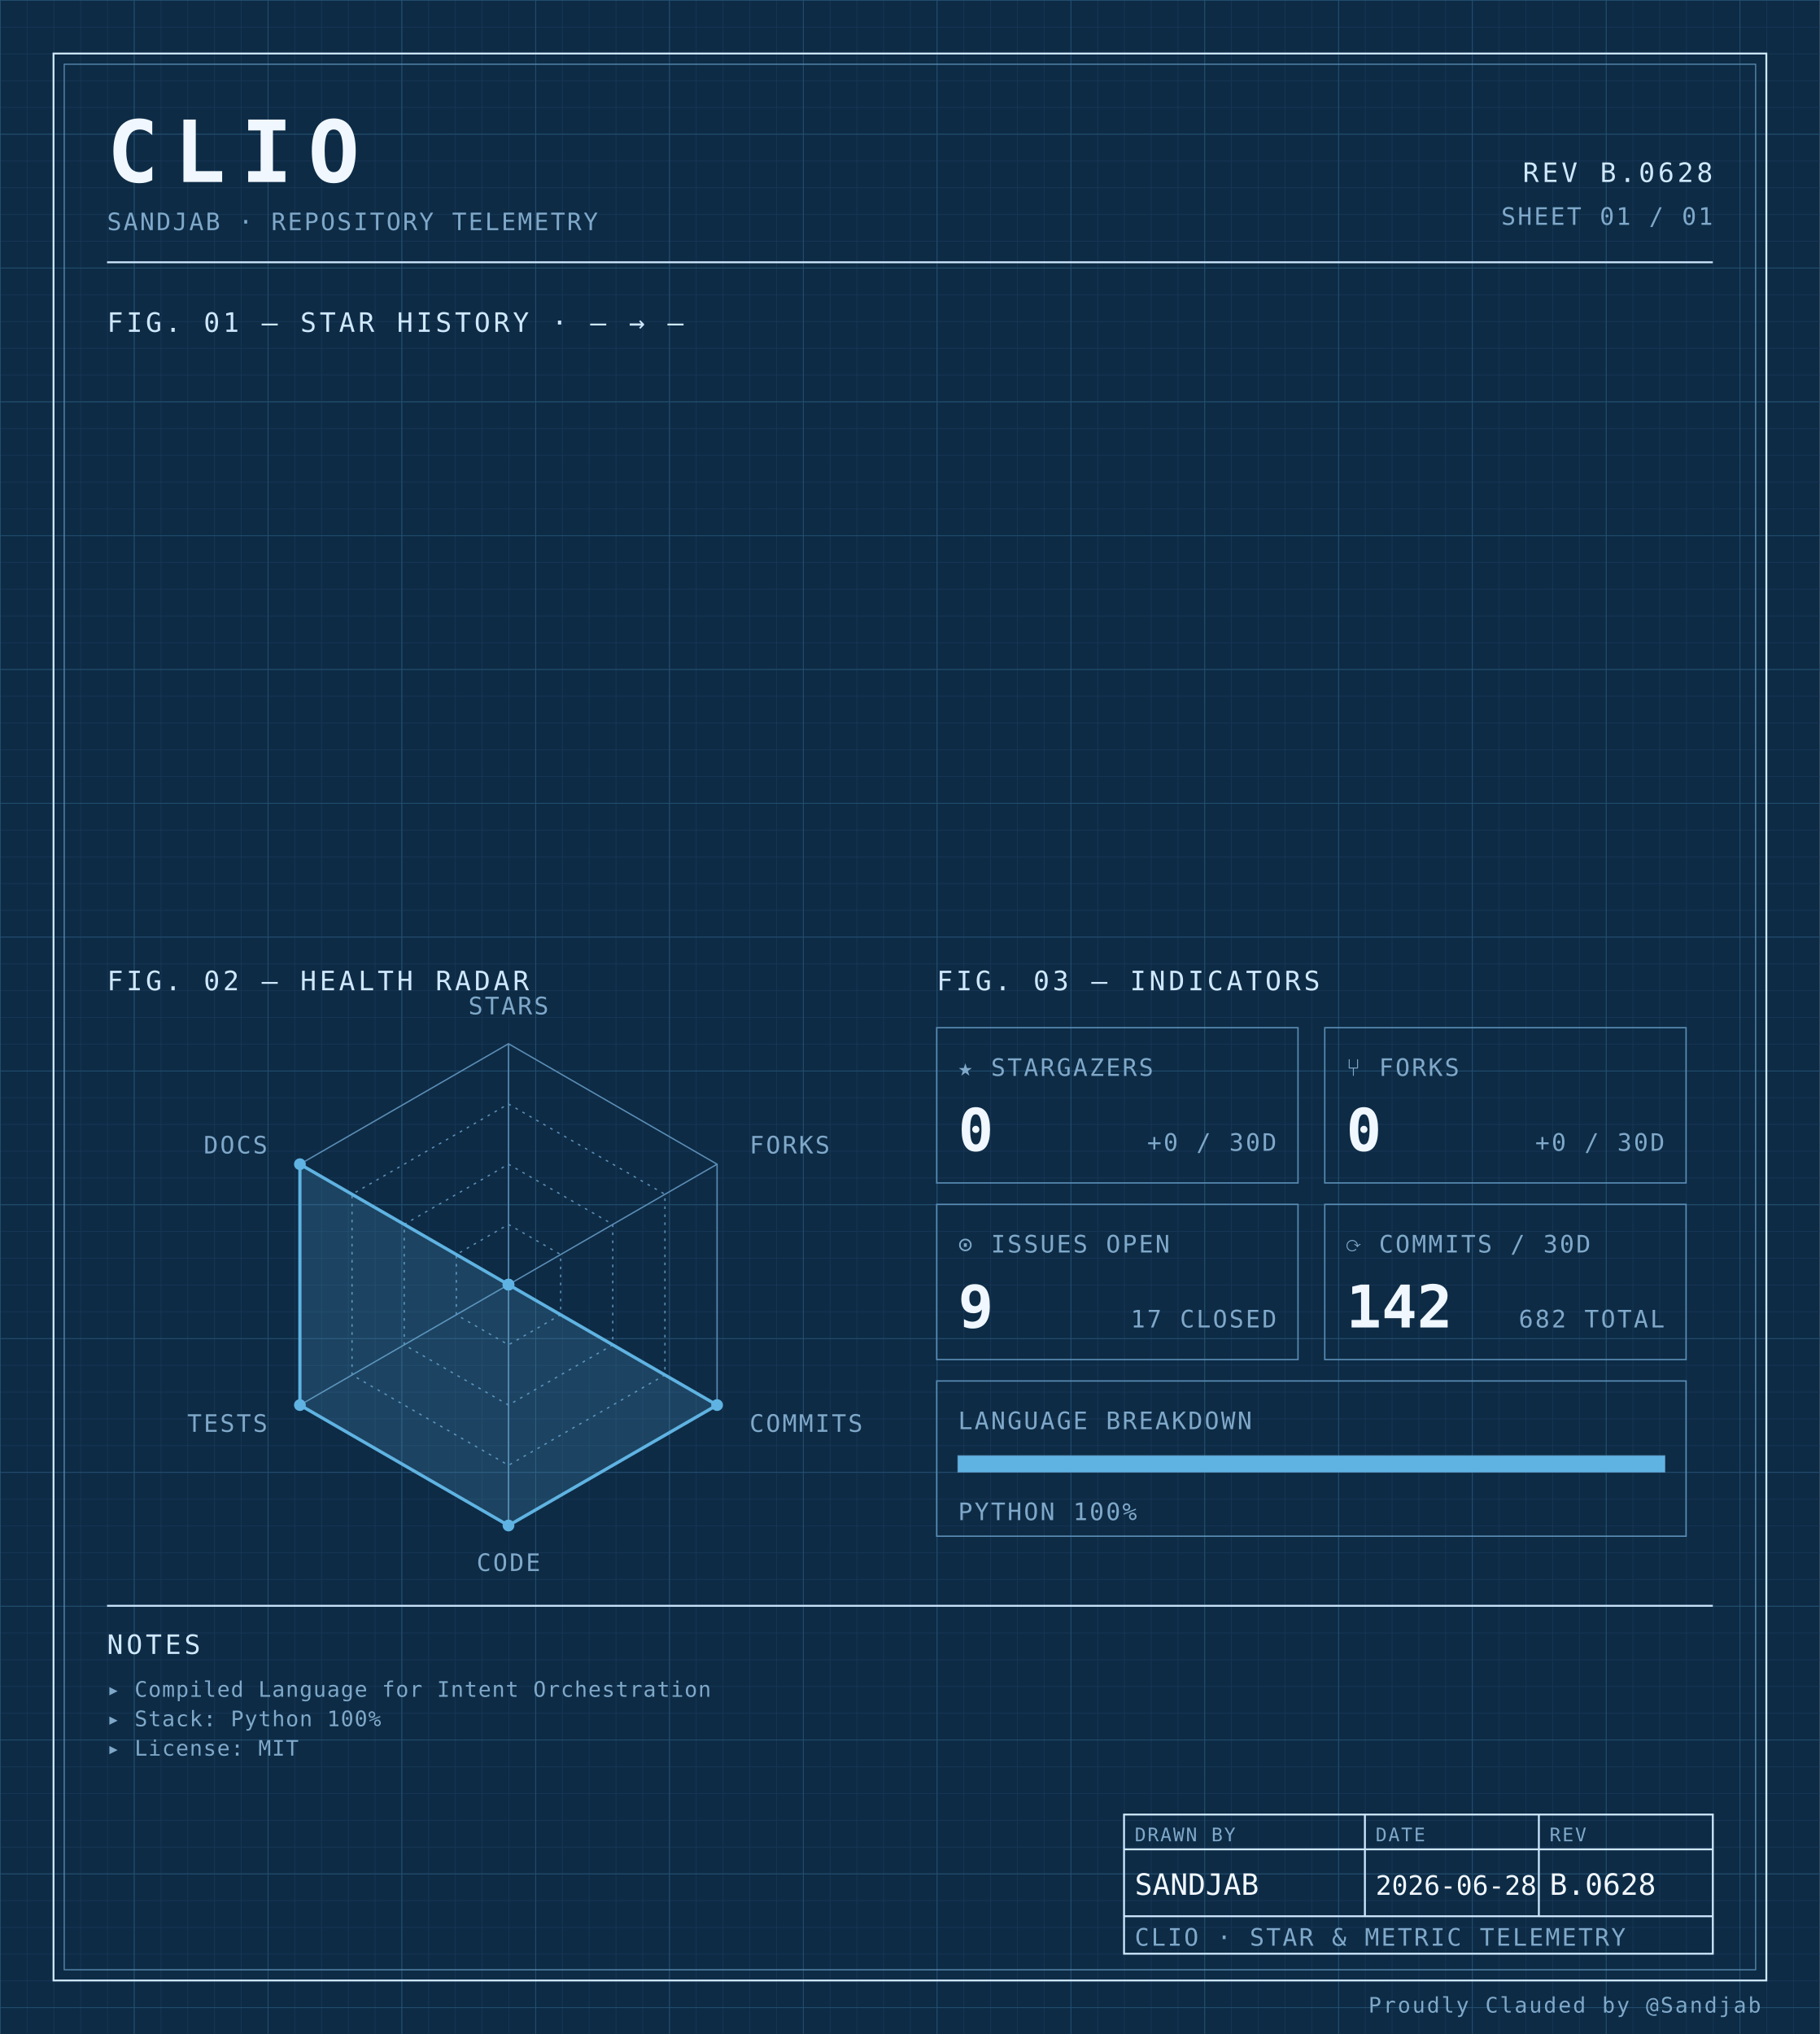
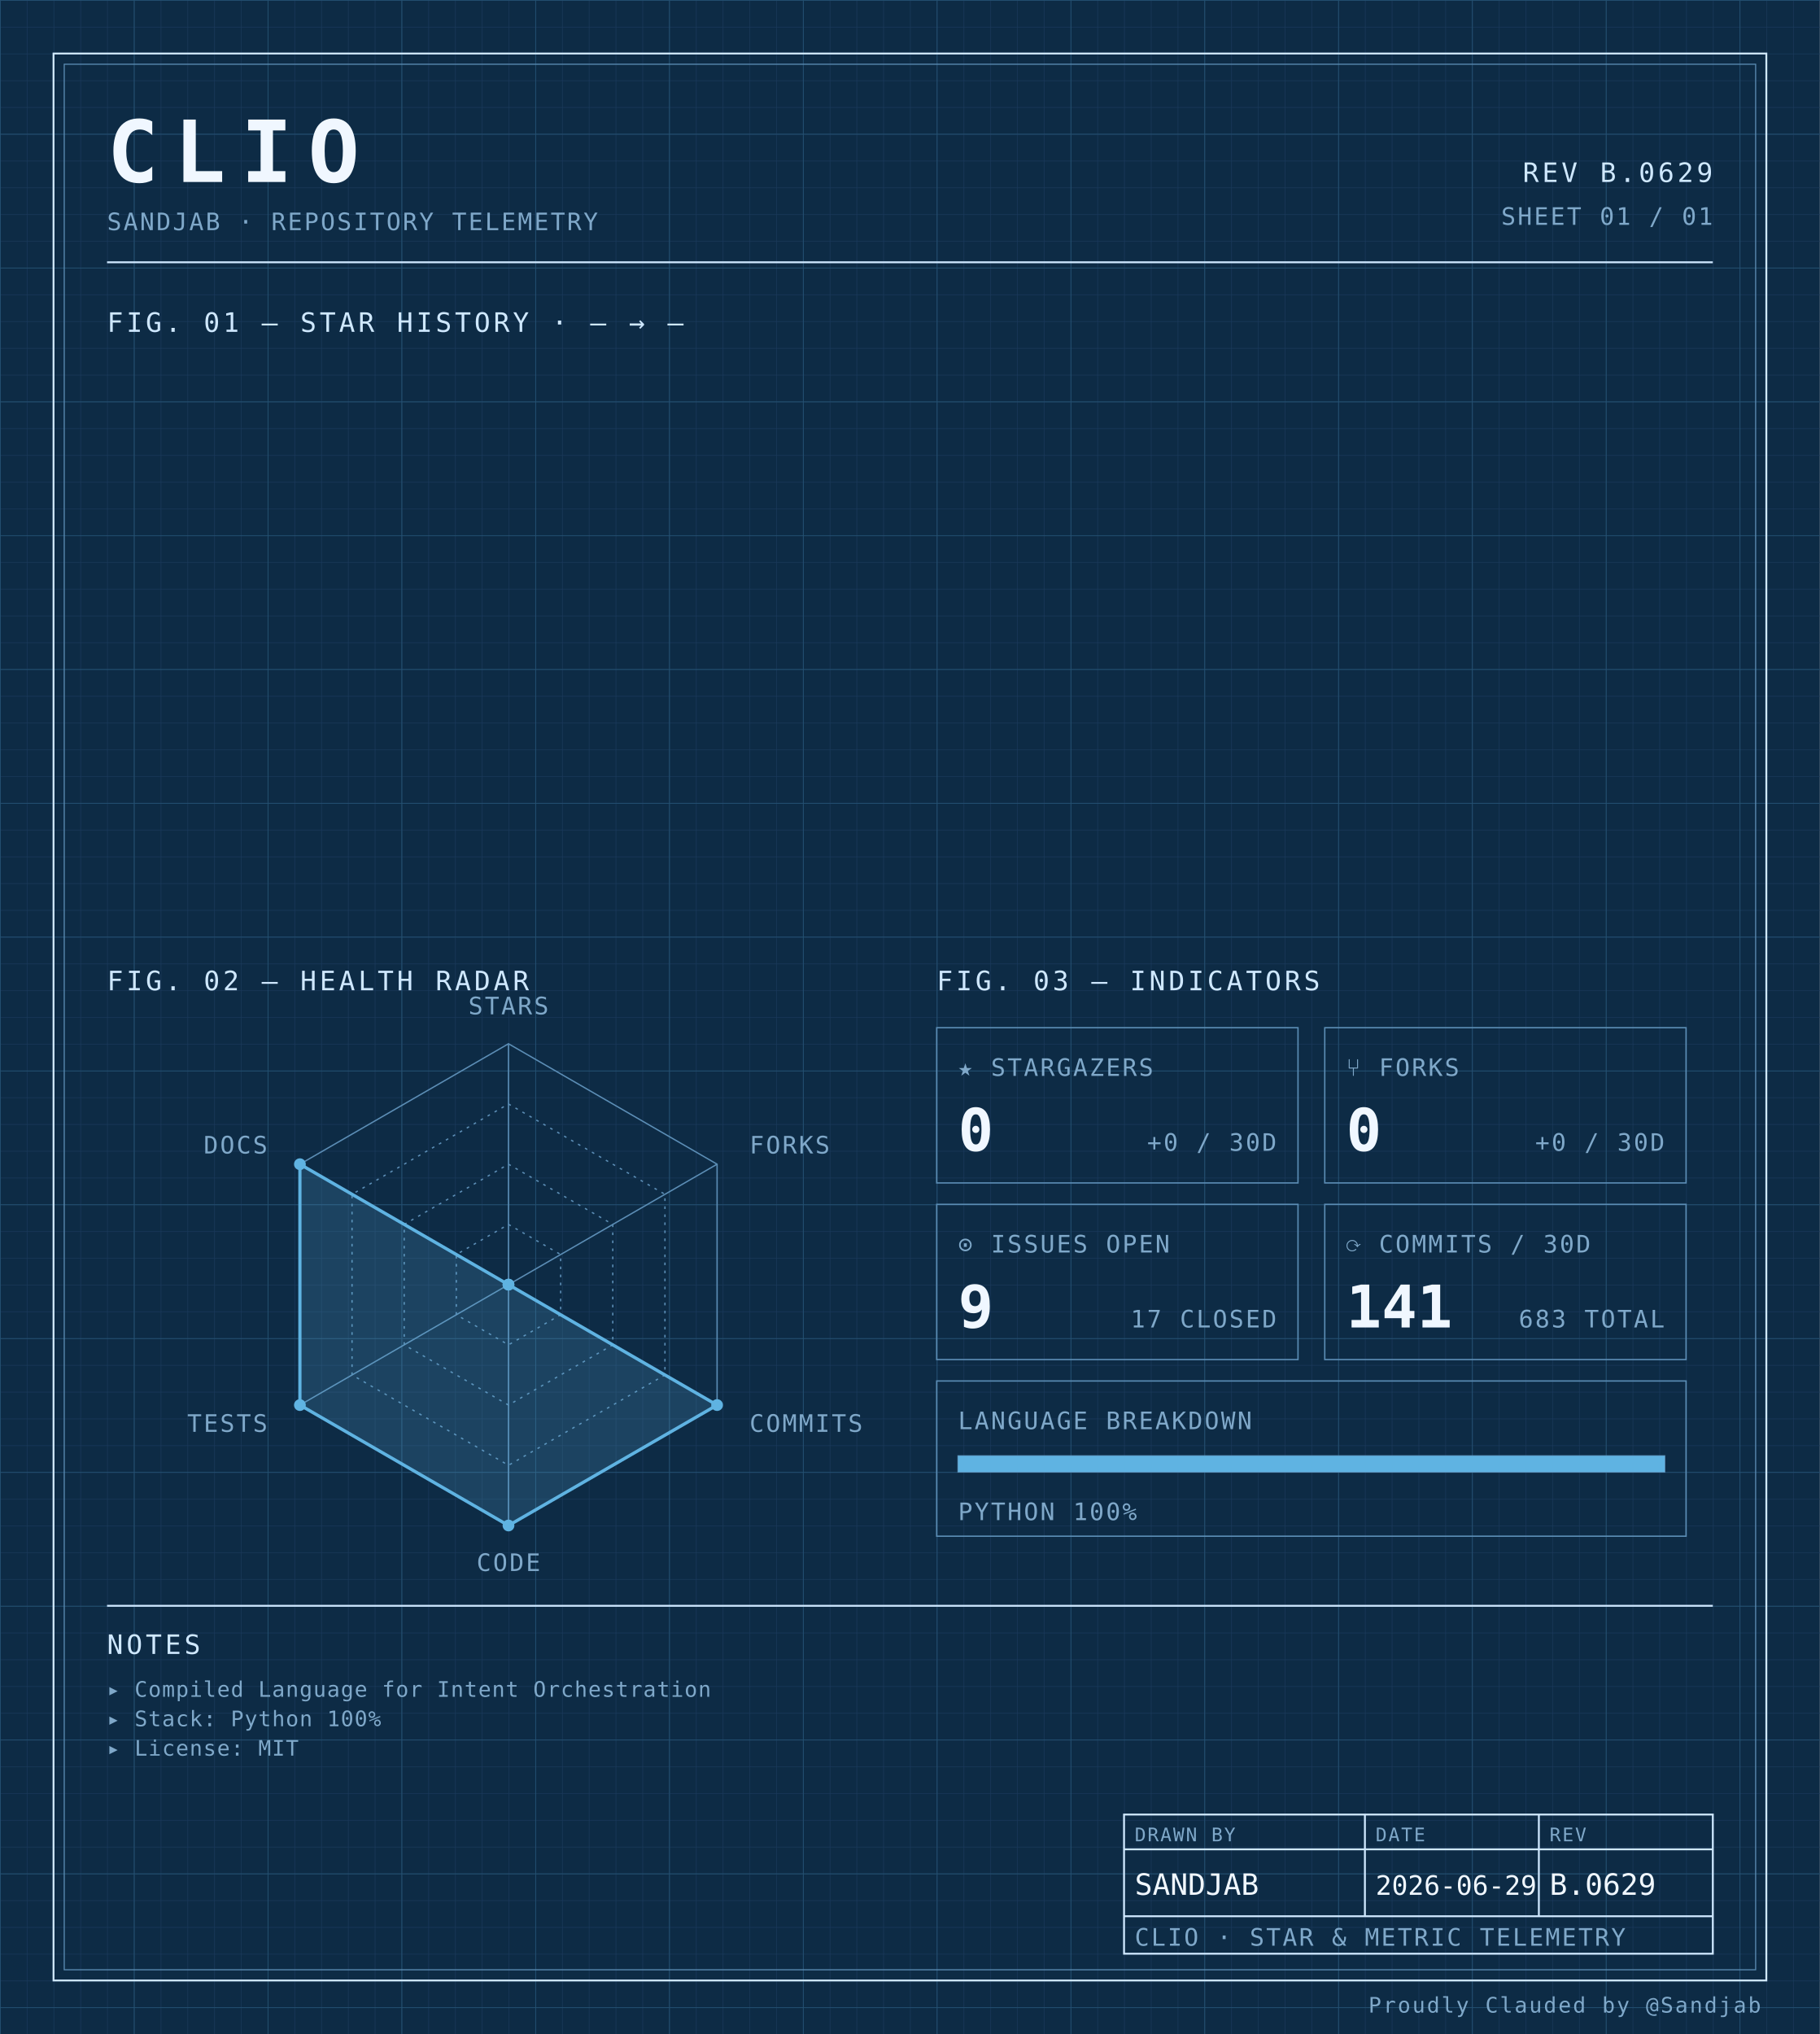
<svg xmlns="http://www.w3.org/2000/svg" width="100%" viewBox="0 0 680 760" role="img">
  <defs>
    <pattern id="grid-fine" width="10" height="10" patternUnits="userSpaceOnUse">
      <path d="M10 0H0V10" fill="none" stroke="#1a3a5c" stroke-width="0.4" />
    </pattern>
    <pattern id="grid-major" width="50" height="50" patternUnits="userSpaceOnUse">
      <path d="M50 0H0V50" fill="none" stroke="#245273" stroke-width="0.5" />
    </pattern>
  </defs>
  <rect x="0" y="0" width="680" height="760" fill="#0d2b45" />
  <rect x="0" y="0" width="680" height="760" fill="url(#grid-fine)" />
  <rect x="0" y="0" width="680" height="760" fill="url(#grid-major)" />
  <rect x="20" y="20" width="640" height="720" fill="none" stroke="#cfe8ff" stroke-width="0.7" />
  <rect x="24" y="24" width="632" height="712" fill="none" stroke="#5b8db5" stroke-width="0.4" />
  <text x="40" y="68" font-family="ui-monospace, 'SF Mono', 'JetBrains Mono', 'Cascadia Code', Consolas, monospace" font-size="32" font-weight="700" fill="#f0f7ff" text-anchor="start" letter-spacing="0.18em">CLIO</text>
  <text x="40" y="86" font-family="ui-monospace, 'SF Mono', 'JetBrains Mono', 'Cascadia Code', Consolas, monospace" font-size="9" font-weight="400" fill="#7fa8c9" text-anchor="start" letter-spacing="0.08em">SANDJAB · REPOSITORY TELEMETRY</text>
-   <text x="640" y="68" font-family="ui-monospace, 'SF Mono', 'JetBrains Mono', 'Cascadia Code', Consolas, monospace" font-size="10" font-weight="400" fill="#cfe8ff" text-anchor="end" letter-spacing="0.12em">REV B.0628</text>
+   <text x="640" y="68" font-family="ui-monospace, 'SF Mono', 'JetBrains Mono', 'Cascadia Code', Consolas, monospace" font-size="10" font-weight="400" fill="#cfe8ff" text-anchor="end" letter-spacing="0.12em">REV B.0629</text>
  <text x="640" y="84" font-family="ui-monospace, 'SF Mono', 'JetBrains Mono', 'Cascadia Code', Consolas, monospace" font-size="9" font-weight="400" fill="#7fa8c9" text-anchor="end" letter-spacing="0.08em">SHEET 01 / 01</text>
  <line x1="40" y1="98" x2="640" y2="98" stroke="#cfe8ff" stroke-width="0.7" />
  <text x="40" y="124" font-family="ui-monospace, 'SF Mono', 'JetBrains Mono', 'Cascadia Code', Consolas, monospace" font-size="10" font-weight="400" fill="#cfe8ff" text-anchor="start" letter-spacing="0.12em">FIG. 01 — STAR HISTORY · — → —</text>
  <text x="40" y="370" font-family="ui-monospace, 'SF Mono', 'JetBrains Mono', 'Cascadia Code', Consolas, monospace" font-size="10" font-weight="400" fill="#cfe8ff" text-anchor="start" letter-spacing="0.12em">FIG. 02 — HEALTH RADAR</text>
  <g transform="translate(190 480)">
    <polygon points="0.00,-90.00 77.94,-45.00 77.94,45.00 0.00,90.00 -77.94,45.00 -77.94,-45.00" fill="none" stroke="#5b8db5" stroke-width="0.5" />
    <polygon points="0.00,-67.50 58.46,-33.75 58.46,33.75 0.00,67.50 -58.46,33.75 -58.46,-33.75" fill="none" stroke="#5b8db5" stroke-width="0.5" stroke-dasharray="1,2" />
    <polygon points="0.00,-45.00 38.97,-22.50 38.97,22.50 0.00,45.00 -38.97,22.50 -38.97,-22.50" fill="none" stroke="#5b8db5" stroke-width="0.5" stroke-dasharray="1,2" />
    <polygon points="0.00,-22.50 19.49,-11.25 19.49,11.25 0.00,22.50 -19.49,11.25 -19.49,-11.25" fill="none" stroke="#5b8db5" stroke-width="0.5" stroke-dasharray="1,2" />
    <line x1="0" y1="0" x2="0.00" y2="-90.00" stroke="#5b8db5" stroke-width="0.5" />
    <line x1="0" y1="0" x2="77.94" y2="-45.00" stroke="#5b8db5" stroke-width="0.5" />
    <line x1="0" y1="0" x2="77.94" y2="45.00" stroke="#5b8db5" stroke-width="0.5" />
    <line x1="0" y1="0" x2="0.00" y2="90.00" stroke="#5b8db5" stroke-width="0.5" />
    <line x1="0" y1="0" x2="-77.94" y2="45.00" stroke="#5b8db5" stroke-width="0.5" />
    <line x1="0" y1="0" x2="-77.94" y2="-45.00" stroke="#5b8db5" stroke-width="0.5" />
    <polygon points="0.00,0.00 0.00,0.00 77.94,45.00 0.00,90.00 -77.94,45.00 -77.94,-45.00" fill="#5fb3e2" fill-opacity="0.18" stroke="#5fb3e2" stroke-width="1.2" />
    <circle cx="0.00" cy="0.00" r="2.2" fill="#5fb3e2" />
    <circle cx="0.00" cy="0.00" r="2.2" fill="#5fb3e2" />
    <circle cx="77.94" cy="45.00" r="2.2" fill="#5fb3e2" />
    <circle cx="0.00" cy="90.00" r="2.2" fill="#5fb3e2" />
    <circle cx="-77.94" cy="45.00" r="2.2" fill="#5fb3e2" />
    <circle cx="-77.94" cy="-45.00" r="2.2" fill="#5fb3e2" />
    <text x="6.3681633555662356e-15" y="-101" font-family="ui-monospace, 'SF Mono', 'JetBrains Mono', 'Cascadia Code', Consolas, monospace" font-size="9" font-weight="400" fill="#7fa8c9" text-anchor="middle" letter-spacing="0.08em">STARS</text>
    <text x="90.067" y="-49" font-family="ui-monospace, 'SF Mono', 'JetBrains Mono', 'Cascadia Code', Consolas, monospace" font-size="9" font-weight="400" fill="#7fa8c9" text-anchor="start" letter-spacing="0.08em">FORKS</text>
    <text x="90.067" y="55" font-family="ui-monospace, 'SF Mono', 'JetBrains Mono', 'Cascadia Code', Consolas, monospace" font-size="9" font-weight="400" fill="#7fa8c9" text-anchor="start" letter-spacing="0.08em">COMMITS</text>
    <text x="6.3681633555662356e-15" y="107" font-family="ui-monospace, 'SF Mono', 'JetBrains Mono', 'Cascadia Code', Consolas, monospace" font-size="9" font-weight="400" fill="#7fa8c9" text-anchor="middle" letter-spacing="0.08em">CODE</text>
    <text x="-90.067" y="55" font-family="ui-monospace, 'SF Mono', 'JetBrains Mono', 'Cascadia Code', Consolas, monospace" font-size="9" font-weight="400" fill="#7fa8c9" text-anchor="end" letter-spacing="0.08em">TESTS</text>
    <text x="-90.067" y="-49" font-family="ui-monospace, 'SF Mono', 'JetBrains Mono', 'Cascadia Code', Consolas, monospace" font-size="9" font-weight="400" fill="#7fa8c9" text-anchor="end" letter-spacing="0.08em">DOCS</text>
  </g>
  <text x="350" y="370" font-family="ui-monospace, 'SF Mono', 'JetBrains Mono', 'Cascadia Code', Consolas, monospace" font-size="10" font-weight="400" fill="#cfe8ff" text-anchor="start" letter-spacing="0.12em">FIG. 03 — INDICATORS</text>
  <rect x="350" y="384" width="135" height="58" fill="none" stroke="#5b8db5" stroke-width="0.5" />
  <text x="358" y="402" font-family="ui-monospace, 'SF Mono', 'JetBrains Mono', 'Cascadia Code', Consolas, monospace" font-size="9" font-weight="400" fill="#7fa8c9" text-anchor="start" letter-spacing="0.08em">★ STARGAZERS</text>
  <text x="358" y="430" font-family="ui-monospace, 'SF Mono', 'JetBrains Mono', 'Cascadia Code', Consolas, monospace" font-size="22" font-weight="700" fill="#f0f7ff" text-anchor="start" letter-spacing="normal">0</text>
  <text x="477" y="430" font-family="ui-monospace, 'SF Mono', 'JetBrains Mono', 'Cascadia Code', Consolas, monospace" font-size="9" font-weight="400" fill="#7fa8c9" text-anchor="end" letter-spacing="0.08em">+0 / 30D</text>
  <rect x="495" y="384" width="135" height="58" fill="none" stroke="#5b8db5" stroke-width="0.5" />
  <text x="503" y="402" font-family="ui-monospace, 'SF Mono', 'JetBrains Mono', 'Cascadia Code', Consolas, monospace" font-size="9" font-weight="400" fill="#7fa8c9" text-anchor="start" letter-spacing="0.08em">⑂ FORKS</text>
  <text x="503" y="430" font-family="ui-monospace, 'SF Mono', 'JetBrains Mono', 'Cascadia Code', Consolas, monospace" font-size="22" font-weight="700" fill="#f0f7ff" text-anchor="start" letter-spacing="normal">0</text>
  <text x="622" y="430" font-family="ui-monospace, 'SF Mono', 'JetBrains Mono', 'Cascadia Code', Consolas, monospace" font-size="9" font-weight="400" fill="#7fa8c9" text-anchor="end" letter-spacing="0.08em">+0 / 30D</text>
  <rect x="350" y="450" width="135" height="58" fill="none" stroke="#5b8db5" stroke-width="0.5" />
  <text x="358" y="468" font-family="ui-monospace, 'SF Mono', 'JetBrains Mono', 'Cascadia Code', Consolas, monospace" font-size="9" font-weight="400" fill="#7fa8c9" text-anchor="start" letter-spacing="0.08em">⊙ ISSUES OPEN</text>
  <text x="358" y="496" font-family="ui-monospace, 'SF Mono', 'JetBrains Mono', 'Cascadia Code', Consolas, monospace" font-size="22" font-weight="700" fill="#f0f7ff" text-anchor="start" letter-spacing="normal">9</text>
  <text x="477" y="496" font-family="ui-monospace, 'SF Mono', 'JetBrains Mono', 'Cascadia Code', Consolas, monospace" font-size="9" font-weight="400" fill="#7fa8c9" text-anchor="end" letter-spacing="0.08em">17 CLOSED</text>
  <rect x="495" y="450" width="135" height="58" fill="none" stroke="#5b8db5" stroke-width="0.5" />
  <text x="503" y="468" font-family="ui-monospace, 'SF Mono', 'JetBrains Mono', 'Cascadia Code', Consolas, monospace" font-size="9" font-weight="400" fill="#7fa8c9" text-anchor="start" letter-spacing="0.08em">⟳ COMMITS / 30D</text>
-   <text x="503" y="496" font-family="ui-monospace, 'SF Mono', 'JetBrains Mono', 'Cascadia Code', Consolas, monospace" font-size="22" font-weight="700" fill="#f0f7ff" text-anchor="start" letter-spacing="normal">142</text>
-   <text x="622" y="496" font-family="ui-monospace, 'SF Mono', 'JetBrains Mono', 'Cascadia Code', Consolas, monospace" font-size="9" font-weight="400" fill="#7fa8c9" text-anchor="end" letter-spacing="0.08em">682 TOTAL</text>
+   <text x="503" y="496" font-family="ui-monospace, 'SF Mono', 'JetBrains Mono', 'Cascadia Code', Consolas, monospace" font-size="22" font-weight="700" fill="#f0f7ff" text-anchor="start" letter-spacing="normal">141</text>
+   <text x="622" y="496" font-family="ui-monospace, 'SF Mono', 'JetBrains Mono', 'Cascadia Code', Consolas, monospace" font-size="9" font-weight="400" fill="#7fa8c9" text-anchor="end" letter-spacing="0.08em">683 TOTAL</text>
  <rect x="350" y="516" width="280" height="58" fill="none" stroke="#5b8db5" stroke-width="0.5" />
  <text x="358" y="534" font-family="ui-monospace, 'SF Mono', 'JetBrains Mono', 'Cascadia Code', Consolas, monospace" font-size="9" font-weight="400" fill="#7fa8c9" text-anchor="start" letter-spacing="0.08em">LANGUAGE BREAKDOWN</text>
  <rect x="358" y="544" width="264" height="6" fill="none" stroke="#5b8db5" stroke-width="0.5" />
  <rect x="358" y="544" width="264.00" height="6" fill="#5fb3e2" />
  <text x="358" y="568" font-family="ui-monospace, 'SF Mono', 'JetBrains Mono', 'Cascadia Code', Consolas, monospace" font-size="9" font-weight="400" fill="#7fa8c9" text-anchor="start" letter-spacing="0.08em">PYTHON 100%</text>
  <line x1="40" y1="600" x2="640" y2="600" stroke="#cfe8ff" stroke-width="0.7" />
  <text x="40" y="618" font-family="ui-monospace, 'SF Mono', 'JetBrains Mono', 'Cascadia Code', Consolas, monospace" font-size="10" font-weight="400" fill="#cfe8ff" text-anchor="start" letter-spacing="0.12em">NOTES</text>
  <text x="40" y="634" font-family="ui-monospace, 'SF Mono', 'JetBrains Mono', 'Cascadia Code', Consolas, monospace" font-size="8" font-weight="400" fill="#7fa8c9" text-anchor="start" letter-spacing="0.04em">▸ Compiled Language for Intent Orchestration</text>
  <text x="40" y="645" font-family="ui-monospace, 'SF Mono', 'JetBrains Mono', 'Cascadia Code', Consolas, monospace" font-size="8" font-weight="400" fill="#7fa8c9" text-anchor="start" letter-spacing="0.04em">▸ Stack: Python 100%</text>
  <text x="40" y="656" font-family="ui-monospace, 'SF Mono', 'JetBrains Mono', 'Cascadia Code', Consolas, monospace" font-size="8" font-weight="400" fill="#7fa8c9" text-anchor="start" letter-spacing="0.04em">▸ License: MIT</text>
  <rect x="420" y="678" width="220" height="52" fill="none" stroke="#cfe8ff" stroke-width="0.7" />
  <line x1="420" y1="691" x2="640" y2="691" stroke="#cfe8ff" stroke-width="0.7" />
  <line x1="420" y1="716" x2="640" y2="716" stroke="#cfe8ff" stroke-width="0.7" />
  <line x1="510" y1="678" x2="510" y2="716" stroke="#cfe8ff" stroke-width="0.7" />
  <line x1="575" y1="678" x2="575" y2="716" stroke="#cfe8ff" stroke-width="0.7" />
  <text x="424" y="688" font-family="ui-monospace, 'SF Mono', 'JetBrains Mono', 'Cascadia Code', Consolas, monospace" font-size="7" font-weight="400" fill="#7fa8c9" text-anchor="start" letter-spacing="0.08em">DRAWN BY</text>
  <text x="514" y="688" font-family="ui-monospace, 'SF Mono', 'JetBrains Mono', 'Cascadia Code', Consolas, monospace" font-size="7" font-weight="400" fill="#7fa8c9" text-anchor="start" letter-spacing="0.08em">DATE</text>
  <text x="579" y="688" font-family="ui-monospace, 'SF Mono', 'JetBrains Mono', 'Cascadia Code', Consolas, monospace" font-size="7" font-weight="400" fill="#7fa8c9" text-anchor="start" letter-spacing="0.08em">REV</text>
  <text x="424" y="708" font-family="ui-monospace, 'SF Mono', 'JetBrains Mono', 'Cascadia Code', Consolas, monospace" font-size="11" font-weight="400" fill="#f0f7ff" text-anchor="start" letter-spacing="normal">SANDJAB</text>
-   <text x="514" y="708" font-family="ui-monospace, 'SF Mono', 'JetBrains Mono', 'Cascadia Code', Consolas, monospace" font-size="10" font-weight="400" fill="#f0f7ff" text-anchor="start" letter-spacing="normal">2026-06-28</text>
-   <text x="579" y="708" font-family="ui-monospace, 'SF Mono', 'JetBrains Mono', 'Cascadia Code', Consolas, monospace" font-size="11" font-weight="400" fill="#f0f7ff" text-anchor="start" letter-spacing="normal">B.0628</text>
+   <text x="514" y="708" font-family="ui-monospace, 'SF Mono', 'JetBrains Mono', 'Cascadia Code', Consolas, monospace" font-size="10" font-weight="400" fill="#f0f7ff" text-anchor="start" letter-spacing="normal">2026-06-29</text>
+   <text x="579" y="708" font-family="ui-monospace, 'SF Mono', 'JetBrains Mono', 'Cascadia Code', Consolas, monospace" font-size="11" font-weight="400" fill="#f0f7ff" text-anchor="start" letter-spacing="normal">B.0629</text>
  <text x="424" y="727" font-family="ui-monospace, 'SF Mono', 'JetBrains Mono', 'Cascadia Code', Consolas, monospace" font-size="9" font-weight="400" fill="#7fa8c9" text-anchor="start" letter-spacing="0.08em">CLIO · STAR &amp; METRIC TELEMETRY</text>
  <text x="658" y="752" font-family="ui-monospace, 'SF Mono', 'JetBrains Mono', 'Cascadia Code', Consolas, monospace" font-size="8" font-weight="400" fill="#7fa8c9" text-anchor="end" letter-spacing="0.08em">Proudly Clauded by @Sandjab</text>
</svg>
